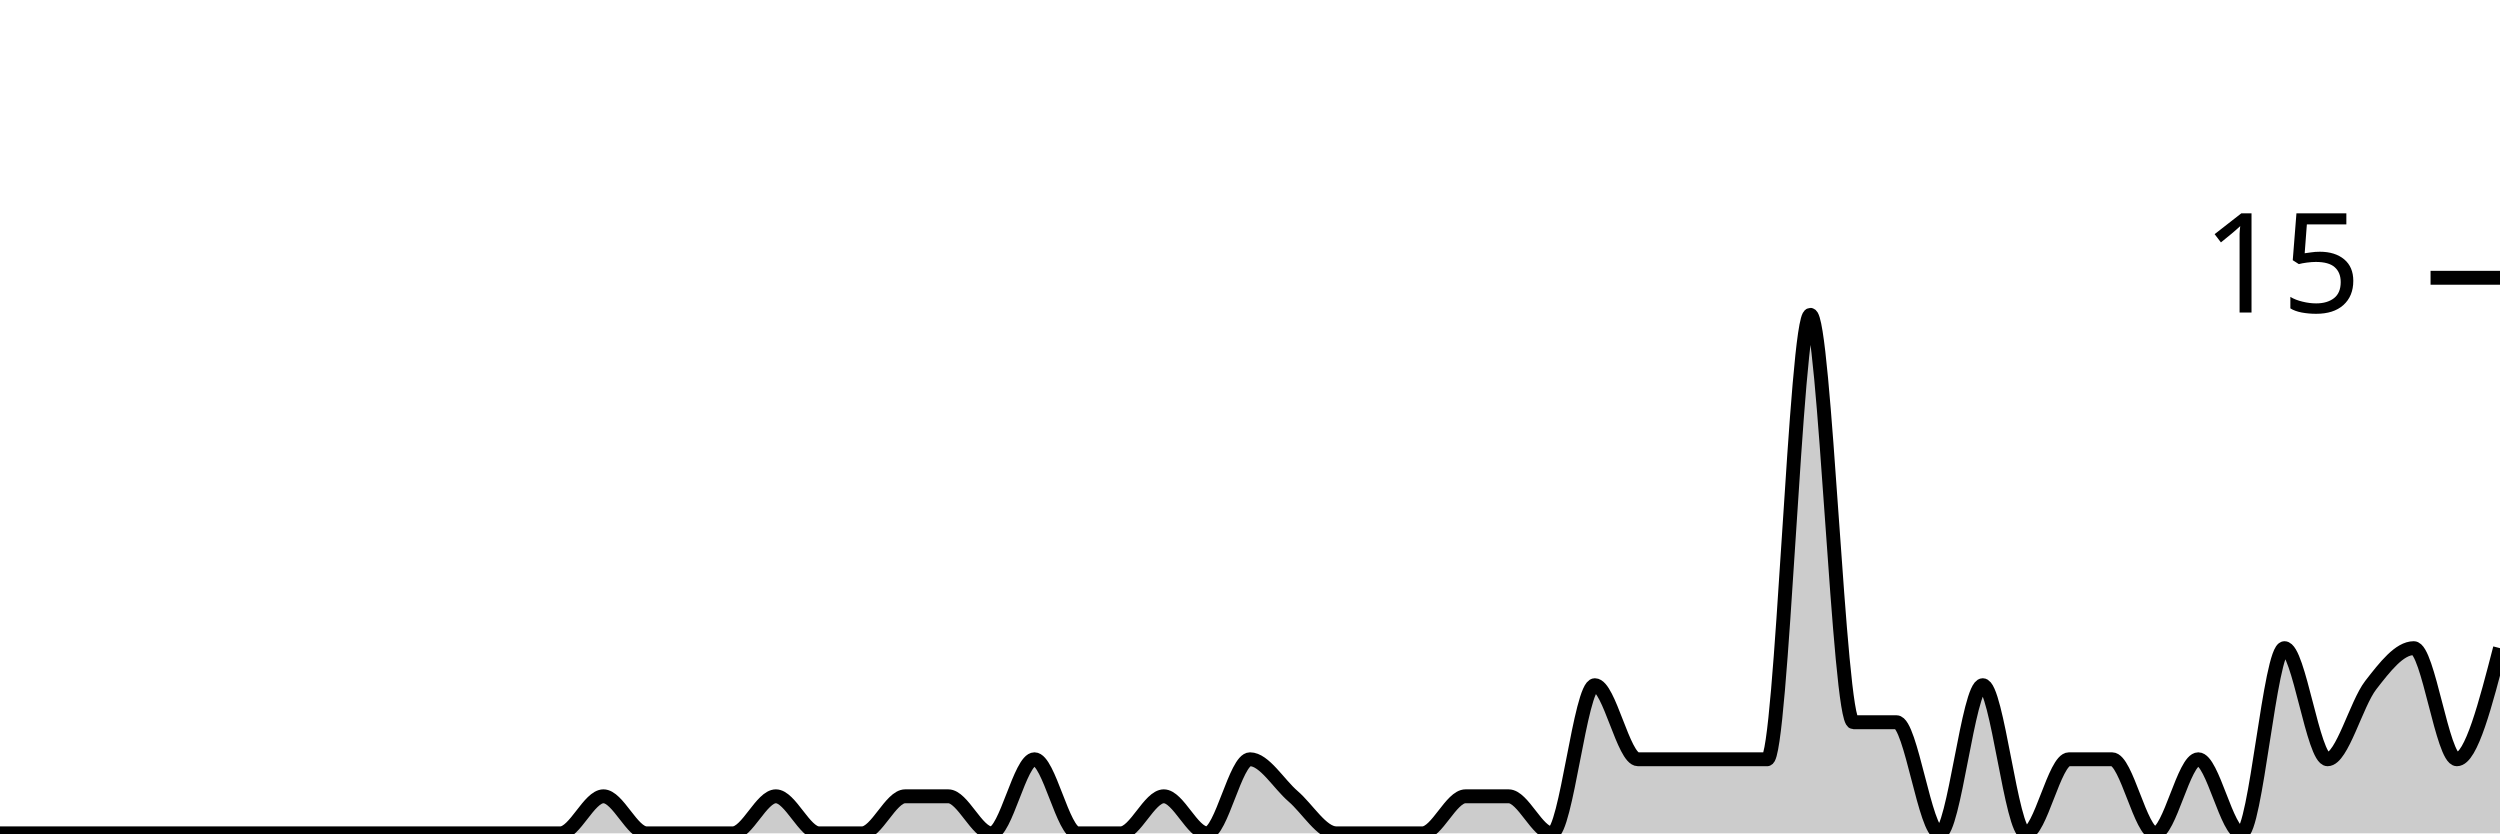
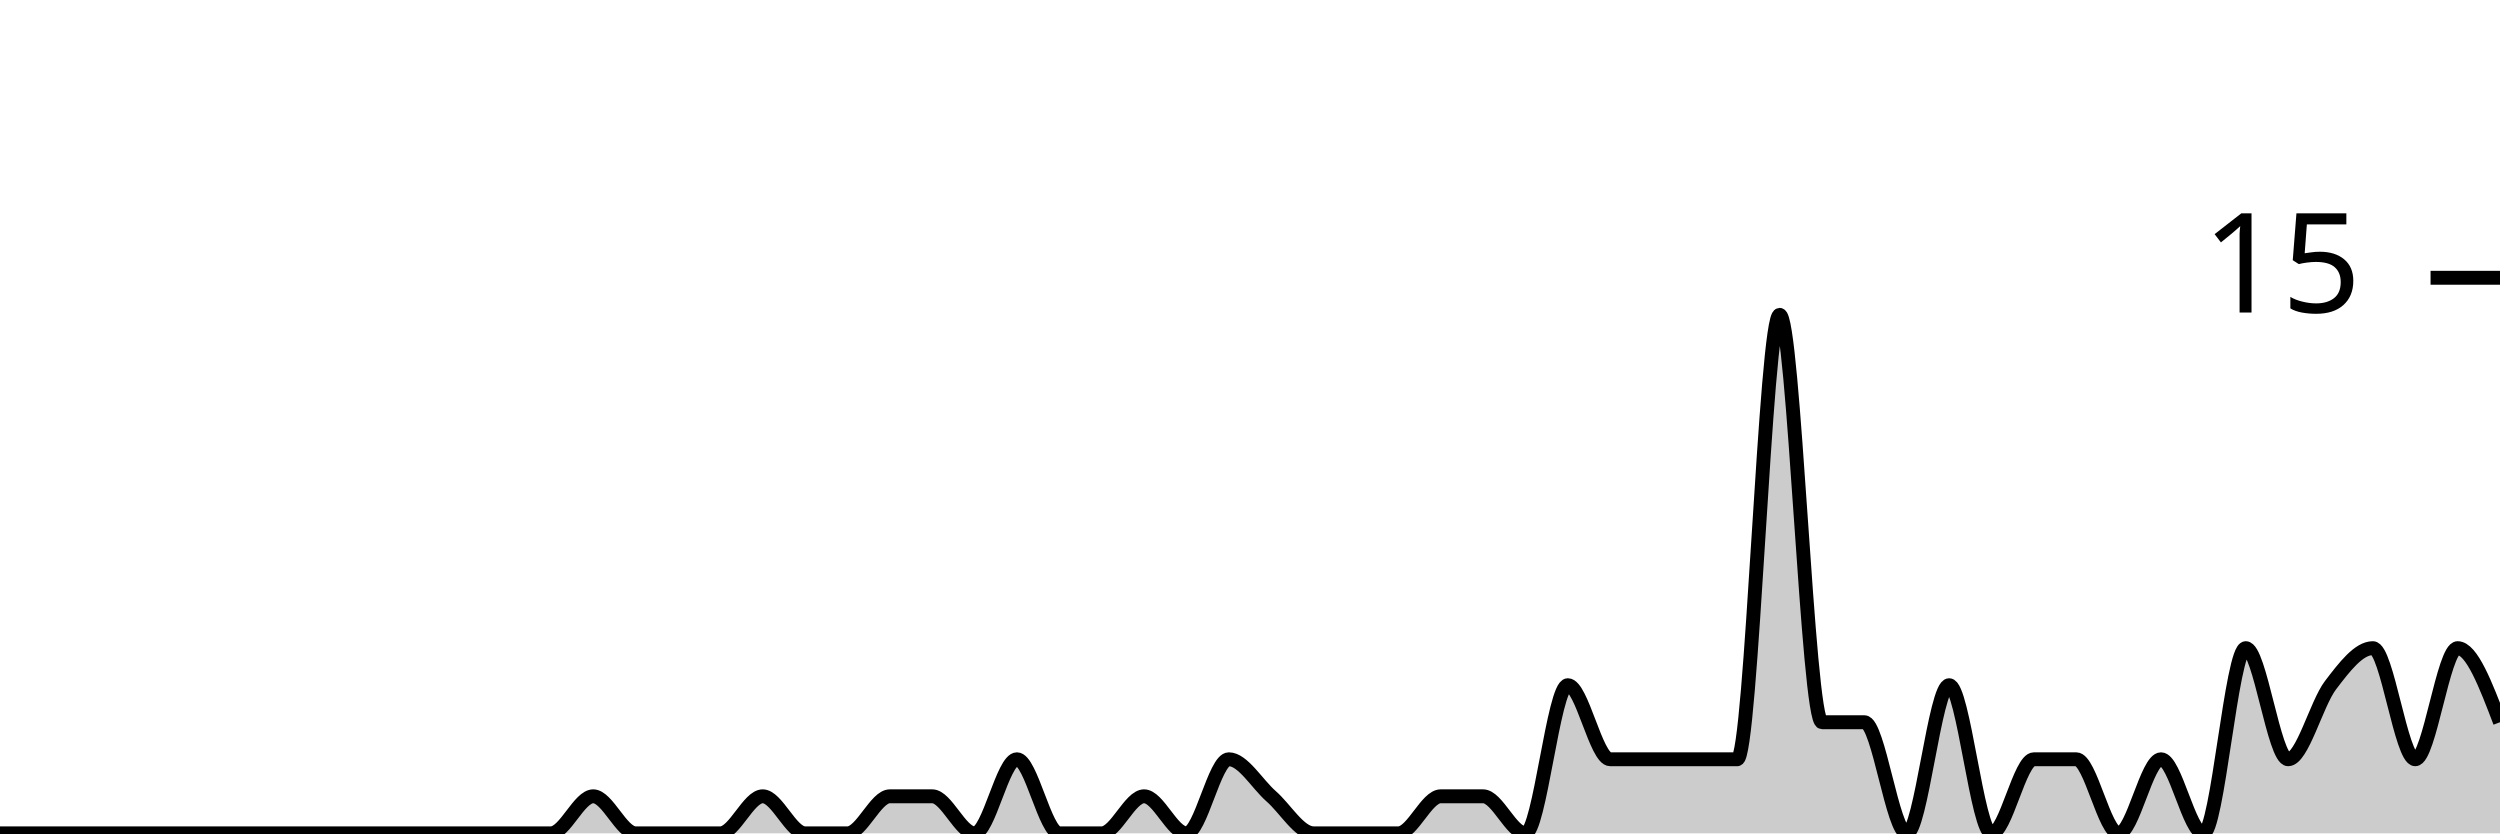
<svg xmlns="http://www.w3.org/2000/svg" viewBox="0 0 180 60">
  <g transform="translate(0,20)">
-     <path class="area" fill="rgba(0, 0, 0, 0.2)" d="M0,40C1.034,40,2.069,40,3.103,40C4.138,40,5.172,40,6.207,40C7.241,40,8.276,40,9.31,40C10.345,40,11.379,40,12.414,40C13.448,40,14.483,40,15.517,40C16.552,40,17.586,40,18.621,40C19.655,40,20.69,40,21.724,40C22.759,40,23.793,40,24.828,40C25.862,40,26.897,40,27.931,40C28.966,40,30,40,31.034,40C32.069,40,33.103,40,34.138,40C35.172,40,36.207,40,37.241,40C38.276,40,39.31,40,40.345,40C41.379,40,42.414,37.333,43.448,37.333C44.483,37.333,45.517,40,46.552,40C47.586,40,48.621,40,49.655,40C50.69,40,51.724,40,52.759,40C53.793,40,54.828,37.333,55.862,37.333C56.897,37.333,57.931,40,58.966,40C60,40,61.034,40,62.069,40C63.103,40,64.138,37.333,65.172,37.333C66.207,37.333,67.241,37.333,68.276,37.333C69.31,37.333,70.345,40,71.379,40C72.414,40,73.448,34.667,74.483,34.667C75.517,34.667,76.552,40,77.586,40C78.621,40,79.655,40,80.69,40C81.724,40,82.759,37.333,83.793,37.333C84.828,37.333,85.862,40,86.897,40C87.931,40,88.966,34.667,90,34.667C91.034,34.667,92.069,36.444,93.103,37.333C94.138,38.222,95.172,40,96.207,40C97.241,40,98.276,40,99.31,40C100.345,40,101.379,40,102.414,40C103.448,40,104.483,37.333,105.517,37.333C106.552,37.333,107.586,37.333,108.621,37.333C109.655,37.333,110.69,40,111.724,40C112.759,40,113.793,29.333,114.828,29.333C115.862,29.333,116.897,34.667,117.931,34.667C118.966,34.667,120,34.667,121.034,34.667C122.069,34.667,123.103,34.667,124.138,34.667C125.172,34.667,126.207,34.667,127.241,34.667C128.276,34.667,129.31,2.667,130.345,2.667C131.379,2.667,132.414,32,133.448,32C134.483,32,135.517,32,136.552,32C137.586,32,138.621,40,139.655,40C140.69,40,141.724,29.333,142.759,29.333C143.793,29.333,144.828,40,145.862,40C146.897,40,147.931,34.667,148.966,34.667C150,34.667,151.034,34.667,152.069,34.667C153.103,34.667,154.138,40,155.172,40C156.207,40,157.241,34.667,158.276,34.667C159.31,34.667,160.345,40,161.379,40C162.414,40,163.448,26.667,164.483,26.667C165.517,26.667,166.552,34.667,167.586,34.667C168.621,34.667,169.655,30.667,170.69,29.333C171.724,28,172.759,26.667,173.793,26.667C174.828,26.667,175.862,34.667,176.897,34.667C177.931,34.667,178.966,30.667,180,26.667L180,40C178.966,40,177.931,40,176.897,40C175.862,40,174.828,40,173.793,40C172.759,40,171.724,40,170.69,40C169.655,40,168.621,40,167.586,40C166.552,40,165.517,40,164.483,40C163.448,40,162.414,40,161.379,40C160.345,40,159.31,40,158.276,40C157.241,40,156.207,40,155.172,40C154.138,40,153.103,40,152.069,40C151.034,40,150,40,148.966,40C147.931,40,146.897,40,145.862,40C144.828,40,143.793,40,142.759,40C141.724,40,140.69,40,139.655,40C138.621,40,137.586,40,136.552,40C135.517,40,134.483,40,133.448,40C132.414,40,131.379,40,130.345,40C129.31,40,128.276,40,127.241,40C126.207,40,125.172,40,124.138,40C123.103,40,122.069,40,121.034,40C120,40,118.966,40,117.931,40C116.897,40,115.862,40,114.828,40C113.793,40,112.759,40,111.724,40C110.69,40,109.655,40,108.621,40C107.586,40,106.552,40,105.517,40C104.483,40,103.448,40,102.414,40C101.379,40,100.345,40,99.31,40C98.276,40,97.241,40,96.207,40C95.172,40,94.138,40,93.103,40C92.069,40,91.034,40,90,40C88.966,40,87.931,40,86.897,40C85.862,40,84.828,40,83.793,40C82.759,40,81.724,40,80.69,40C79.655,40,78.621,40,77.586,40C76.552,40,75.517,40,74.483,40C73.448,40,72.414,40,71.379,40C70.345,40,69.31,40,68.276,40C67.241,40,66.207,40,65.172,40C64.138,40,63.103,40,62.069,40C61.034,40,60,40,58.966,40C57.931,40,56.897,40,55.862,40C54.828,40,53.793,40,52.759,40C51.724,40,50.69,40,49.655,40C48.621,40,47.586,40,46.552,40C45.517,40,44.483,40,43.448,40C42.414,40,41.379,40,40.345,40C39.31,40,38.276,40,37.241,40C36.207,40,35.172,40,34.138,40C33.103,40,32.069,40,31.034,40C30,40,28.966,40,27.931,40C26.897,40,25.862,40,24.828,40C23.793,40,22.759,40,21.724,40C20.69,40,19.655,40,18.621,40C17.586,40,16.552,40,15.517,40C14.483,40,13.448,40,12.414,40C11.379,40,10.345,40,9.31,40C8.276,40,7.241,40,6.207,40C5.172,40,4.138,40,3.103,40C2.069,40,1.034,40,0,40Z" />
-     <path class="line" stroke="black" fill="none" d="M0,40C1.034,40,2.069,40,3.103,40C4.138,40,5.172,40,6.207,40C7.241,40,8.276,40,9.31,40C10.345,40,11.379,40,12.414,40C13.448,40,14.483,40,15.517,40C16.552,40,17.586,40,18.621,40C19.655,40,20.69,40,21.724,40C22.759,40,23.793,40,24.828,40C25.862,40,26.897,40,27.931,40C28.966,40,30,40,31.034,40C32.069,40,33.103,40,34.138,40C35.172,40,36.207,40,37.241,40C38.276,40,39.31,40,40.345,40C41.379,40,42.414,37.333,43.448,37.333C44.483,37.333,45.517,40,46.552,40C47.586,40,48.621,40,49.655,40C50.69,40,51.724,40,52.759,40C53.793,40,54.828,37.333,55.862,37.333C56.897,37.333,57.931,40,58.966,40C60,40,61.034,40,62.069,40C63.103,40,64.138,37.333,65.172,37.333C66.207,37.333,67.241,37.333,68.276,37.333C69.31,37.333,70.345,40,71.379,40C72.414,40,73.448,34.667,74.483,34.667C75.517,34.667,76.552,40,77.586,40C78.621,40,79.655,40,80.69,40C81.724,40,82.759,37.333,83.793,37.333C84.828,37.333,85.862,40,86.897,40C87.931,40,88.966,34.667,90,34.667C91.034,34.667,92.069,36.444,93.103,37.333C94.138,38.222,95.172,40,96.207,40C97.241,40,98.276,40,99.31,40C100.345,40,101.379,40,102.414,40C103.448,40,104.483,37.333,105.517,37.333C106.552,37.333,107.586,37.333,108.621,37.333C109.655,37.333,110.69,40,111.724,40C112.759,40,113.793,29.333,114.828,29.333C115.862,29.333,116.897,34.667,117.931,34.667C118.966,34.667,120,34.667,121.034,34.667C122.069,34.667,123.103,34.667,124.138,34.667C125.172,34.667,126.207,34.667,127.241,34.667C128.276,34.667,129.31,2.667,130.345,2.667C131.379,2.667,132.414,32,133.448,32C134.483,32,135.517,32,136.552,32C137.586,32,138.621,40,139.655,40C140.69,40,141.724,29.333,142.759,29.333C143.793,29.333,144.828,40,145.862,40C146.897,40,147.931,34.667,148.966,34.667C150,34.667,151.034,34.667,152.069,34.667C153.103,34.667,154.138,40,155.172,40C156.207,40,157.241,34.667,158.276,34.667C159.31,34.667,160.345,40,161.379,40C162.414,40,163.448,26.667,164.483,26.667C165.517,26.667,166.552,34.667,167.586,34.667C168.621,34.667,169.655,30.667,170.69,29.333C171.724,28,172.759,26.667,173.793,26.667C174.828,26.667,175.862,34.667,176.897,34.667C177.931,34.667,178.966,30.667,180,26.667" />
+     <path class="area" fill="rgba(0, 0, 0, 0.2)" d="M0,40C1.017,40,2.034,40,3.051,40C4.068,40,5.085,40,6.102,40C7.119,40,8.136,40,9.153,40C10.169,40,11.186,40,12.203,40C13.22,40,14.237,40,15.254,40C16.271,40,17.288,40,18.305,40C19.322,40,20.339,40,21.356,40C22.373,40,23.39,40,24.407,40C25.424,40,26.441,40,27.458,40C28.475,40,29.492,40,30.508,40C31.525,40,32.542,40,33.559,40C34.576,40,35.593,40,36.61,40C37.627,40,38.644,40,39.661,40C40.678,40,41.695,37.333,42.712,37.333C43.729,37.333,44.746,40,45.763,40C46.78,40,47.797,40,48.814,40C49.831,40,50.847,40,51.864,40C52.881,40,53.898,37.333,54.915,37.333C55.932,37.333,56.949,40,57.966,40C58.983,40,60,40,61.017,40C62.034,40,63.051,37.333,64.068,37.333C65.085,37.333,66.102,37.333,67.119,37.333C68.136,37.333,69.153,40,70.169,40C71.186,40,72.203,34.667,73.22,34.667C74.237,34.667,75.254,40,76.271,40C77.288,40,78.305,40,79.322,40C80.339,40,81.356,37.333,82.373,37.333C83.39,37.333,84.407,40,85.424,40C86.441,40,87.458,34.667,88.475,34.667C89.492,34.667,90.508,36.444,91.525,37.333C92.542,38.222,93.559,40,94.576,40C95.593,40,96.61,40,97.627,40C98.644,40,99.661,40,100.678,40C101.695,40,102.712,37.333,103.729,37.333C104.746,37.333,105.763,37.333,106.78,37.333C107.797,37.333,108.814,40,109.831,40C110.847,40,111.864,29.333,112.881,29.333C113.898,29.333,114.915,34.667,115.932,34.667C116.949,34.667,117.966,34.667,118.983,34.667C120,34.667,121.017,34.667,122.034,34.667C123.051,34.667,124.068,34.667,125.085,34.667C126.102,34.667,127.119,2.667,128.136,2.667C129.153,2.667,130.169,32,131.186,32C132.203,32,133.22,32,134.237,32C135.254,32,136.271,40,137.288,40C138.305,40,139.322,29.333,140.339,29.333C141.356,29.333,142.373,40,143.39,40C144.407,40,145.424,34.667,146.441,34.667C147.458,34.667,148.475,34.667,149.492,34.667C150.508,34.667,151.525,40,152.542,40C153.559,40,154.576,34.667,155.593,34.667C156.61,34.667,157.627,40,158.644,40C159.661,40,160.678,26.667,161.695,26.667C162.712,26.667,163.729,34.667,164.746,34.667C165.763,34.667,166.78,30.667,167.797,29.333C168.814,28,169.831,26.667,170.847,26.667C171.864,26.667,172.881,34.667,173.898,34.667C174.915,34.667,175.932,26.667,176.949,26.667C177.966,26.667,178.983,29.333,180,32L180,40C178.983,40,177.966,40,176.949,40C175.932,40,174.915,40,173.898,40C172.881,40,171.864,40,170.847,40C169.831,40,168.814,40,167.797,40C166.78,40,165.763,40,164.746,40C163.729,40,162.712,40,161.695,40C160.678,40,159.661,40,158.644,40C157.627,40,156.61,40,155.593,40C154.576,40,153.559,40,152.542,40C151.525,40,150.508,40,149.492,40C148.475,40,147.458,40,146.441,40C145.424,40,144.407,40,143.39,40C142.373,40,141.356,40,140.339,40C139.322,40,138.305,40,137.288,40C136.271,40,135.254,40,134.237,40C133.22,40,132.203,40,131.186,40C130.169,40,129.153,40,128.136,40C127.119,40,126.102,40,125.085,40C124.068,40,123.051,40,122.034,40C121.017,40,120,40,118.983,40C117.966,40,116.949,40,115.932,40C114.915,40,113.898,40,112.881,40C111.864,40,110.847,40,109.831,40C108.814,40,107.797,40,106.78,40C105.763,40,104.746,40,103.729,40C102.712,40,101.695,40,100.678,40C99.661,40,98.644,40,97.627,40C96.61,40,95.593,40,94.576,40C93.559,40,92.542,40,91.525,40C90.508,40,89.492,40,88.475,40C87.458,40,86.441,40,85.424,40C84.407,40,83.39,40,82.373,40C81.356,40,80.339,40,79.322,40C78.305,40,77.288,40,76.271,40C75.254,40,74.237,40,73.22,40C72.203,40,71.186,40,70.169,40C69.153,40,68.136,40,67.119,40C66.102,40,65.085,40,64.068,40C63.051,40,62.034,40,61.017,40C60,40,58.983,40,57.966,40C56.949,40,55.932,40,54.915,40C53.898,40,52.881,40,51.864,40C50.847,40,49.831,40,48.814,40C47.797,40,46.78,40,45.763,40C44.746,40,43.729,40,42.712,40C41.695,40,40.678,40,39.661,40C38.644,40,37.627,40,36.61,40C35.593,40,34.576,40,33.559,40C32.542,40,31.525,40,30.508,40C29.492,40,28.475,40,27.458,40C26.441,40,25.424,40,24.407,40C23.39,40,22.373,40,21.356,40C20.339,40,19.322,40,18.305,40C17.288,40,16.271,40,15.254,40C14.237,40,13.22,40,12.203,40C11.186,40,10.169,40,9.153,40C8.136,40,7.119,40,6.102,40C5.085,40,4.068,40,3.051,40C2.034,40,1.017,40,0,40Z" />
+     <path class="line" stroke="black" fill="none" d="M0,40C1.017,40,2.034,40,3.051,40C4.068,40,5.085,40,6.102,40C7.119,40,8.136,40,9.153,40C10.169,40,11.186,40,12.203,40C13.22,40,14.237,40,15.254,40C16.271,40,17.288,40,18.305,40C19.322,40,20.339,40,21.356,40C22.373,40,23.39,40,24.407,40C25.424,40,26.441,40,27.458,40C28.475,40,29.492,40,30.508,40C31.525,40,32.542,40,33.559,40C34.576,40,35.593,40,36.61,40C37.627,40,38.644,40,39.661,40C40.678,40,41.695,37.333,42.712,37.333C43.729,37.333,44.746,40,45.763,40C46.78,40,47.797,40,48.814,40C49.831,40,50.847,40,51.864,40C52.881,40,53.898,37.333,54.915,37.333C55.932,37.333,56.949,40,57.966,40C58.983,40,60,40,61.017,40C62.034,40,63.051,37.333,64.068,37.333C65.085,37.333,66.102,37.333,67.119,37.333C68.136,37.333,69.153,40,70.169,40C71.186,40,72.203,34.667,73.22,34.667C74.237,34.667,75.254,40,76.271,40C77.288,40,78.305,40,79.322,40C80.339,40,81.356,37.333,82.373,37.333C83.39,37.333,84.407,40,85.424,40C86.441,40,87.458,34.667,88.475,34.667C89.492,34.667,90.508,36.444,91.525,37.333C92.542,38.222,93.559,40,94.576,40C95.593,40,96.61,40,97.627,40C98.644,40,99.661,40,100.678,40C101.695,40,102.712,37.333,103.729,37.333C104.746,37.333,105.763,37.333,106.78,37.333C107.797,37.333,108.814,40,109.831,40C110.847,40,111.864,29.333,112.881,29.333C113.898,29.333,114.915,34.667,115.932,34.667C116.949,34.667,117.966,34.667,118.983,34.667C120,34.667,121.017,34.667,122.034,34.667C123.051,34.667,124.068,34.667,125.085,34.667C126.102,34.667,127.119,2.667,128.136,2.667C129.153,2.667,130.169,32,131.186,32C132.203,32,133.22,32,134.237,32C135.254,32,136.271,40,137.288,40C138.305,40,139.322,29.333,140.339,29.333C141.356,29.333,142.373,40,143.39,40C144.407,40,145.424,34.667,146.441,34.667C147.458,34.667,148.475,34.667,149.492,34.667C150.508,34.667,151.525,40,152.542,40C153.559,40,154.576,34.667,155.593,34.667C156.61,34.667,157.627,40,158.644,40C159.661,40,160.678,26.667,161.695,26.667C162.712,26.667,163.729,34.667,164.746,34.667C165.763,34.667,166.78,30.667,167.797,29.333C168.814,28,169.831,26.667,170.847,26.667C171.864,26.667,172.881,34.667,173.898,34.667C174.915,34.667,175.932,26.667,176.949,26.667C177.966,26.667,178.983,29.333,180,32" />
    <path class="axis-ceiling" stroke-width="1" stroke="black" fill="none" d="M175,0L180,0" />
    <text class="axis-ceiling-label" font-family="sans-serif" text-anchor="end" font-size="10px" x="170" y="2.5">15</text>
  </g>
</svg>
